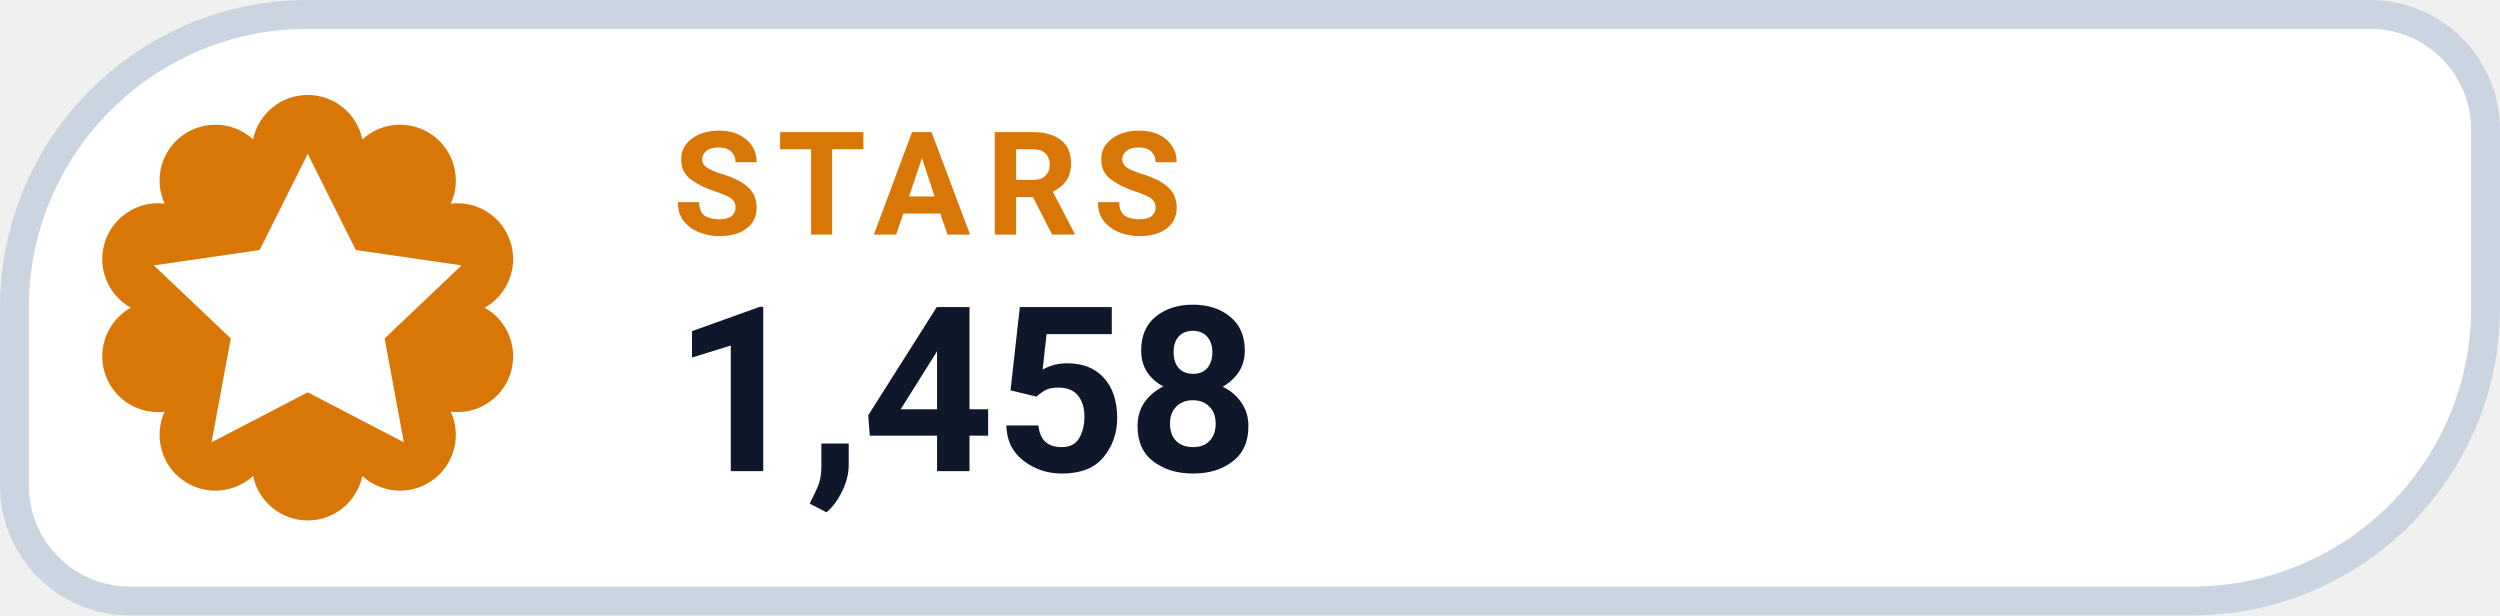
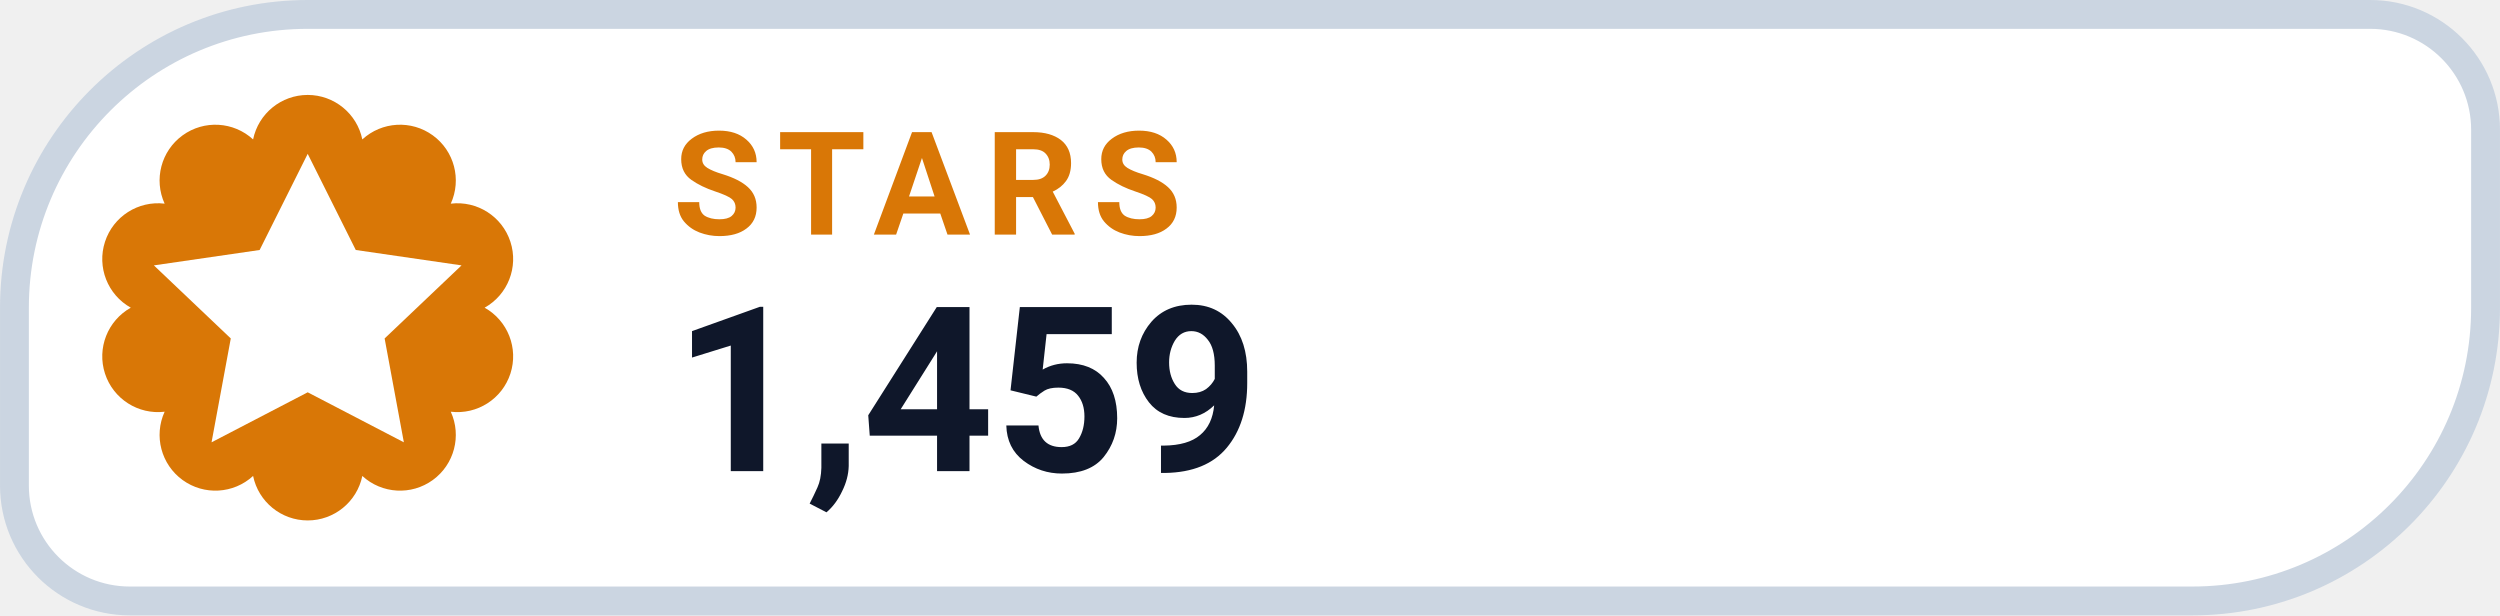
- <svg xmlns="http://www.w3.org/2000/svg" width="126" height="31.015" viewBox="0 0 130 32" role="img" aria-label="STARS 1,458">
+ <svg xmlns="http://www.w3.org/2000/svg" width="126" height="31.015" viewBox="0 0 130 32" role="img" aria-label="STARS 1,459">
  <path d="M 16.00 0.75 H 123.25 A 6.00 6.00 0 0 1 129.25 6.75 V 16.00 A 15.25 15.25 0 0 1 114.00 31.25 H 6.75 A 6.00 6.00 0 0 1 0.75 25.25 V 16.00 A 15.25 15.25 0 0 1 16.00 0.75 Z" fill="#FFFFFF" stroke="#CBD5E1" stroke-width="1.5" />
  <path d="M 13.16 7.25 A 2.90 2.90 0 0 1 18.84 7.25 A 2.90 2.90 0 0 1 23.44 10.59 A 2.90 2.90 0 0 1 25.20 16.00 A 2.90 2.90 0 0 1 23.44 21.41 A 2.90 2.90 0 0 1 18.84 24.75 A 2.90 2.90 0 0 1 13.16 24.75 A 2.90 2.90 0 0 1 8.56 21.41 A 2.90 2.90 0 0 1 6.80 16.00 A 2.90 2.90 0 0 1 8.56 10.59 A 2.90 2.90 0 0 1 13.16 7.25 Z" fill="#D97706" />
  <g transform="translate(16 16)" style="color:#FFFFFF;">
    <path d="M0 -8 l2.5 5 5.5 .8 -4 3.8 1 5.4 -5 -2.6 -5 2.6 1 -5.4 -4 -3.8 5.5 -.8 Z" fill="currentColor" />
  </g>
  <text x="35" y="12.2" fill="#D97706" font-family="-apple-system,BlinkMacSystemFont,'Segoe UI',Roboto,Helvetica,Arial,sans-serif" font-size="7.5" font-weight="700" letter-spacing=".8">STARS</text>
-   <text x="35" y="24.5" fill="#0F172A" font-family="-apple-system,BlinkMacSystemFont,'Segoe UI',Roboto,Helvetica,Arial,sans-serif" font-size="12" font-weight="750">1,458</text>
+   <text x="35" y="24.5" fill="#0F172A" font-family="-apple-system,BlinkMacSystemFont,'Segoe UI',Roboto,Helvetica,Arial,sans-serif" font-size="12" font-weight="750">1,459</text>
</svg>
